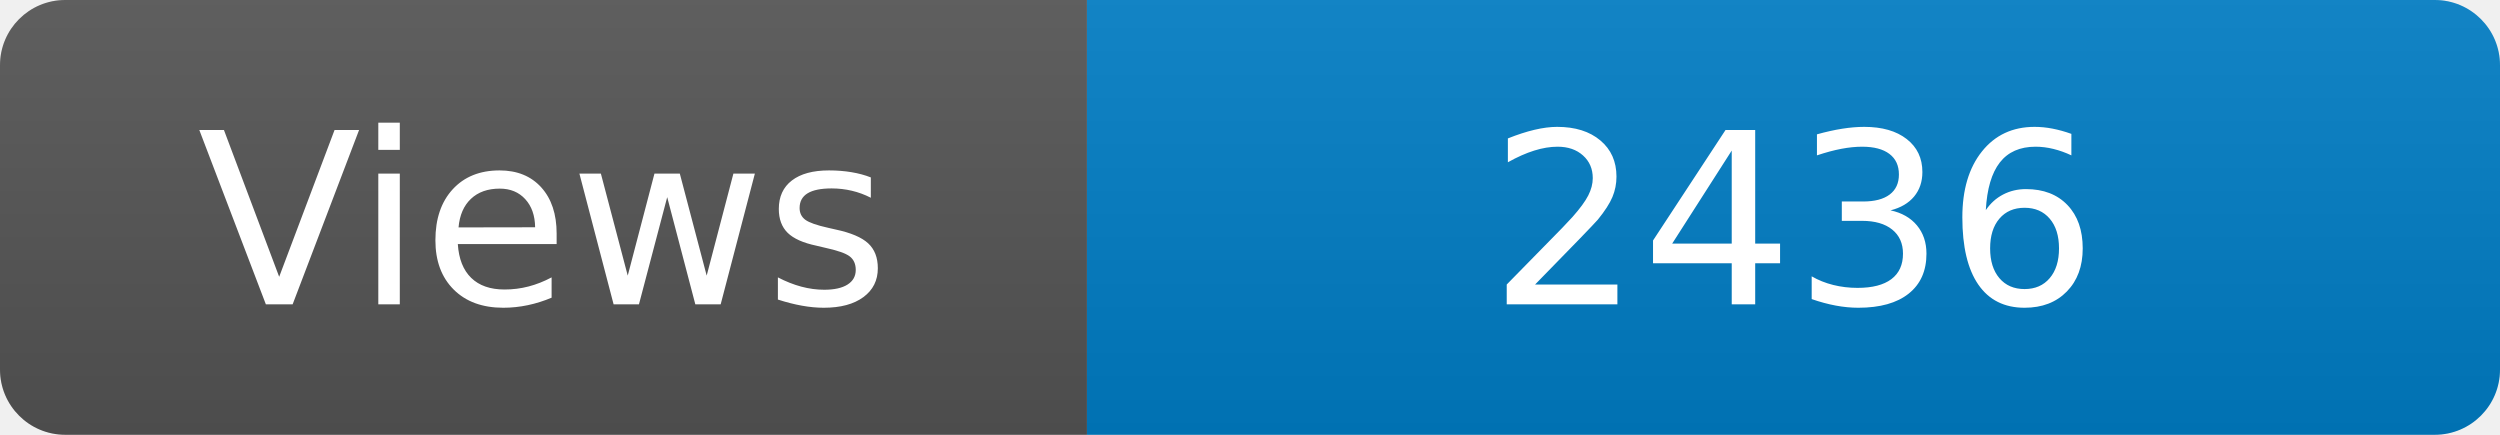
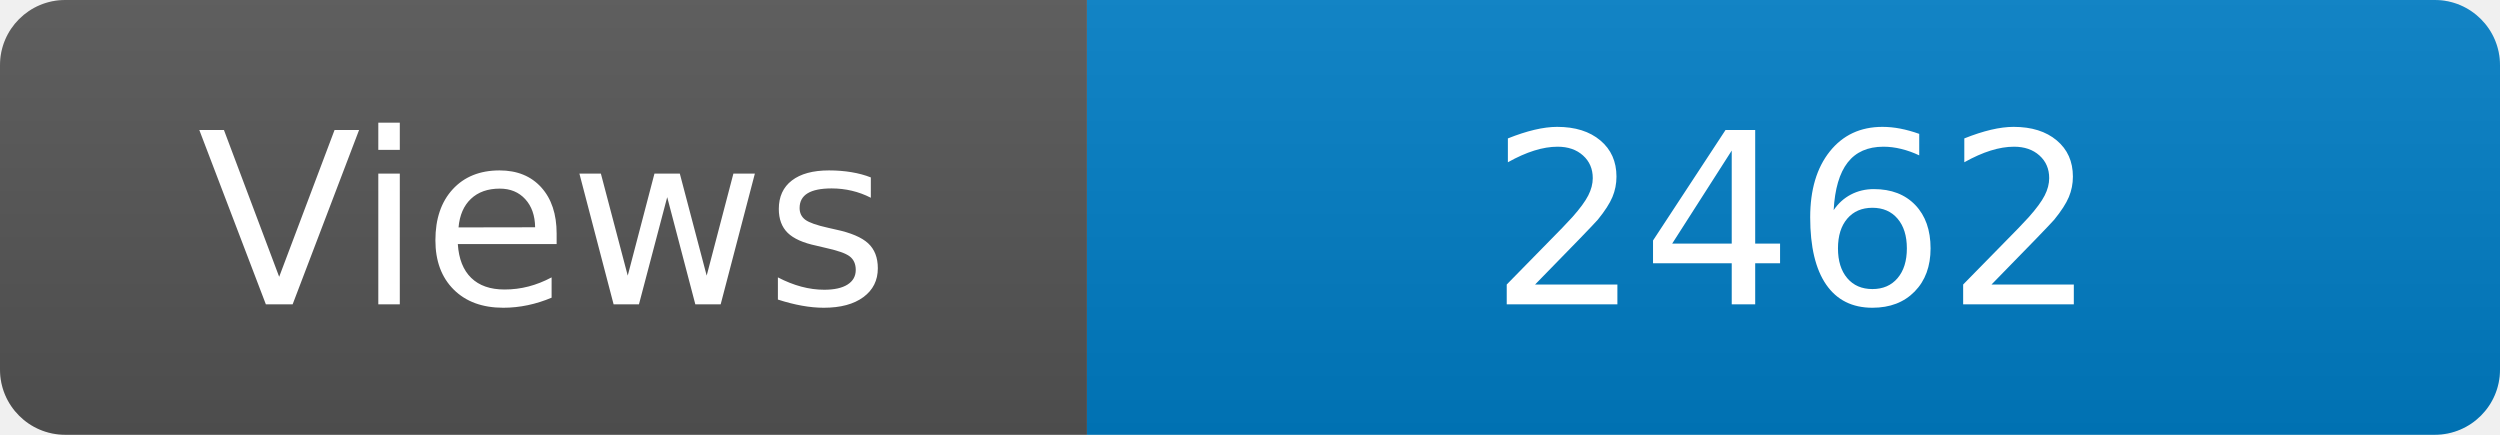
<svg xmlns="http://www.w3.org/2000/svg" width="115" height="20" role="img" aria-label="Maintained?: yes">
  <linearGradient id="s" x2="0" y2="100%">
    <stop offset="0" stop-color="#bbb" stop-opacity=".1" />
    <stop offset="1" stop-opacity=".1" />
  </linearGradient>
  <clipPath id="r">
    <rect width="115" height="20" rx="3" fill="#fff" />
  </clipPath>
  <g clip-path="url(#r)">
    <rect width="50" height="20" fill="#555" />
    <rect x="50" width="160" height="20" fill="#007ec6" />
    <rect width="115" height="20" fill="url(#s)" />
  </g>
  <g fill="#fff" text-anchor="middle" font-family="Verdana,Geneva,DejaVu Sans,sans-serif" font-size="110">
    <text x="250" y="140" transform="scale(.1)" fill="#fff">Views</text>
-     <text x="825" y="140" transform="scale(.1)" fill="#fff">2436</text>
+     <text x="825" y="140" transform="scale(.1)" fill="#fff">2462</text>
  </g>
</svg>
